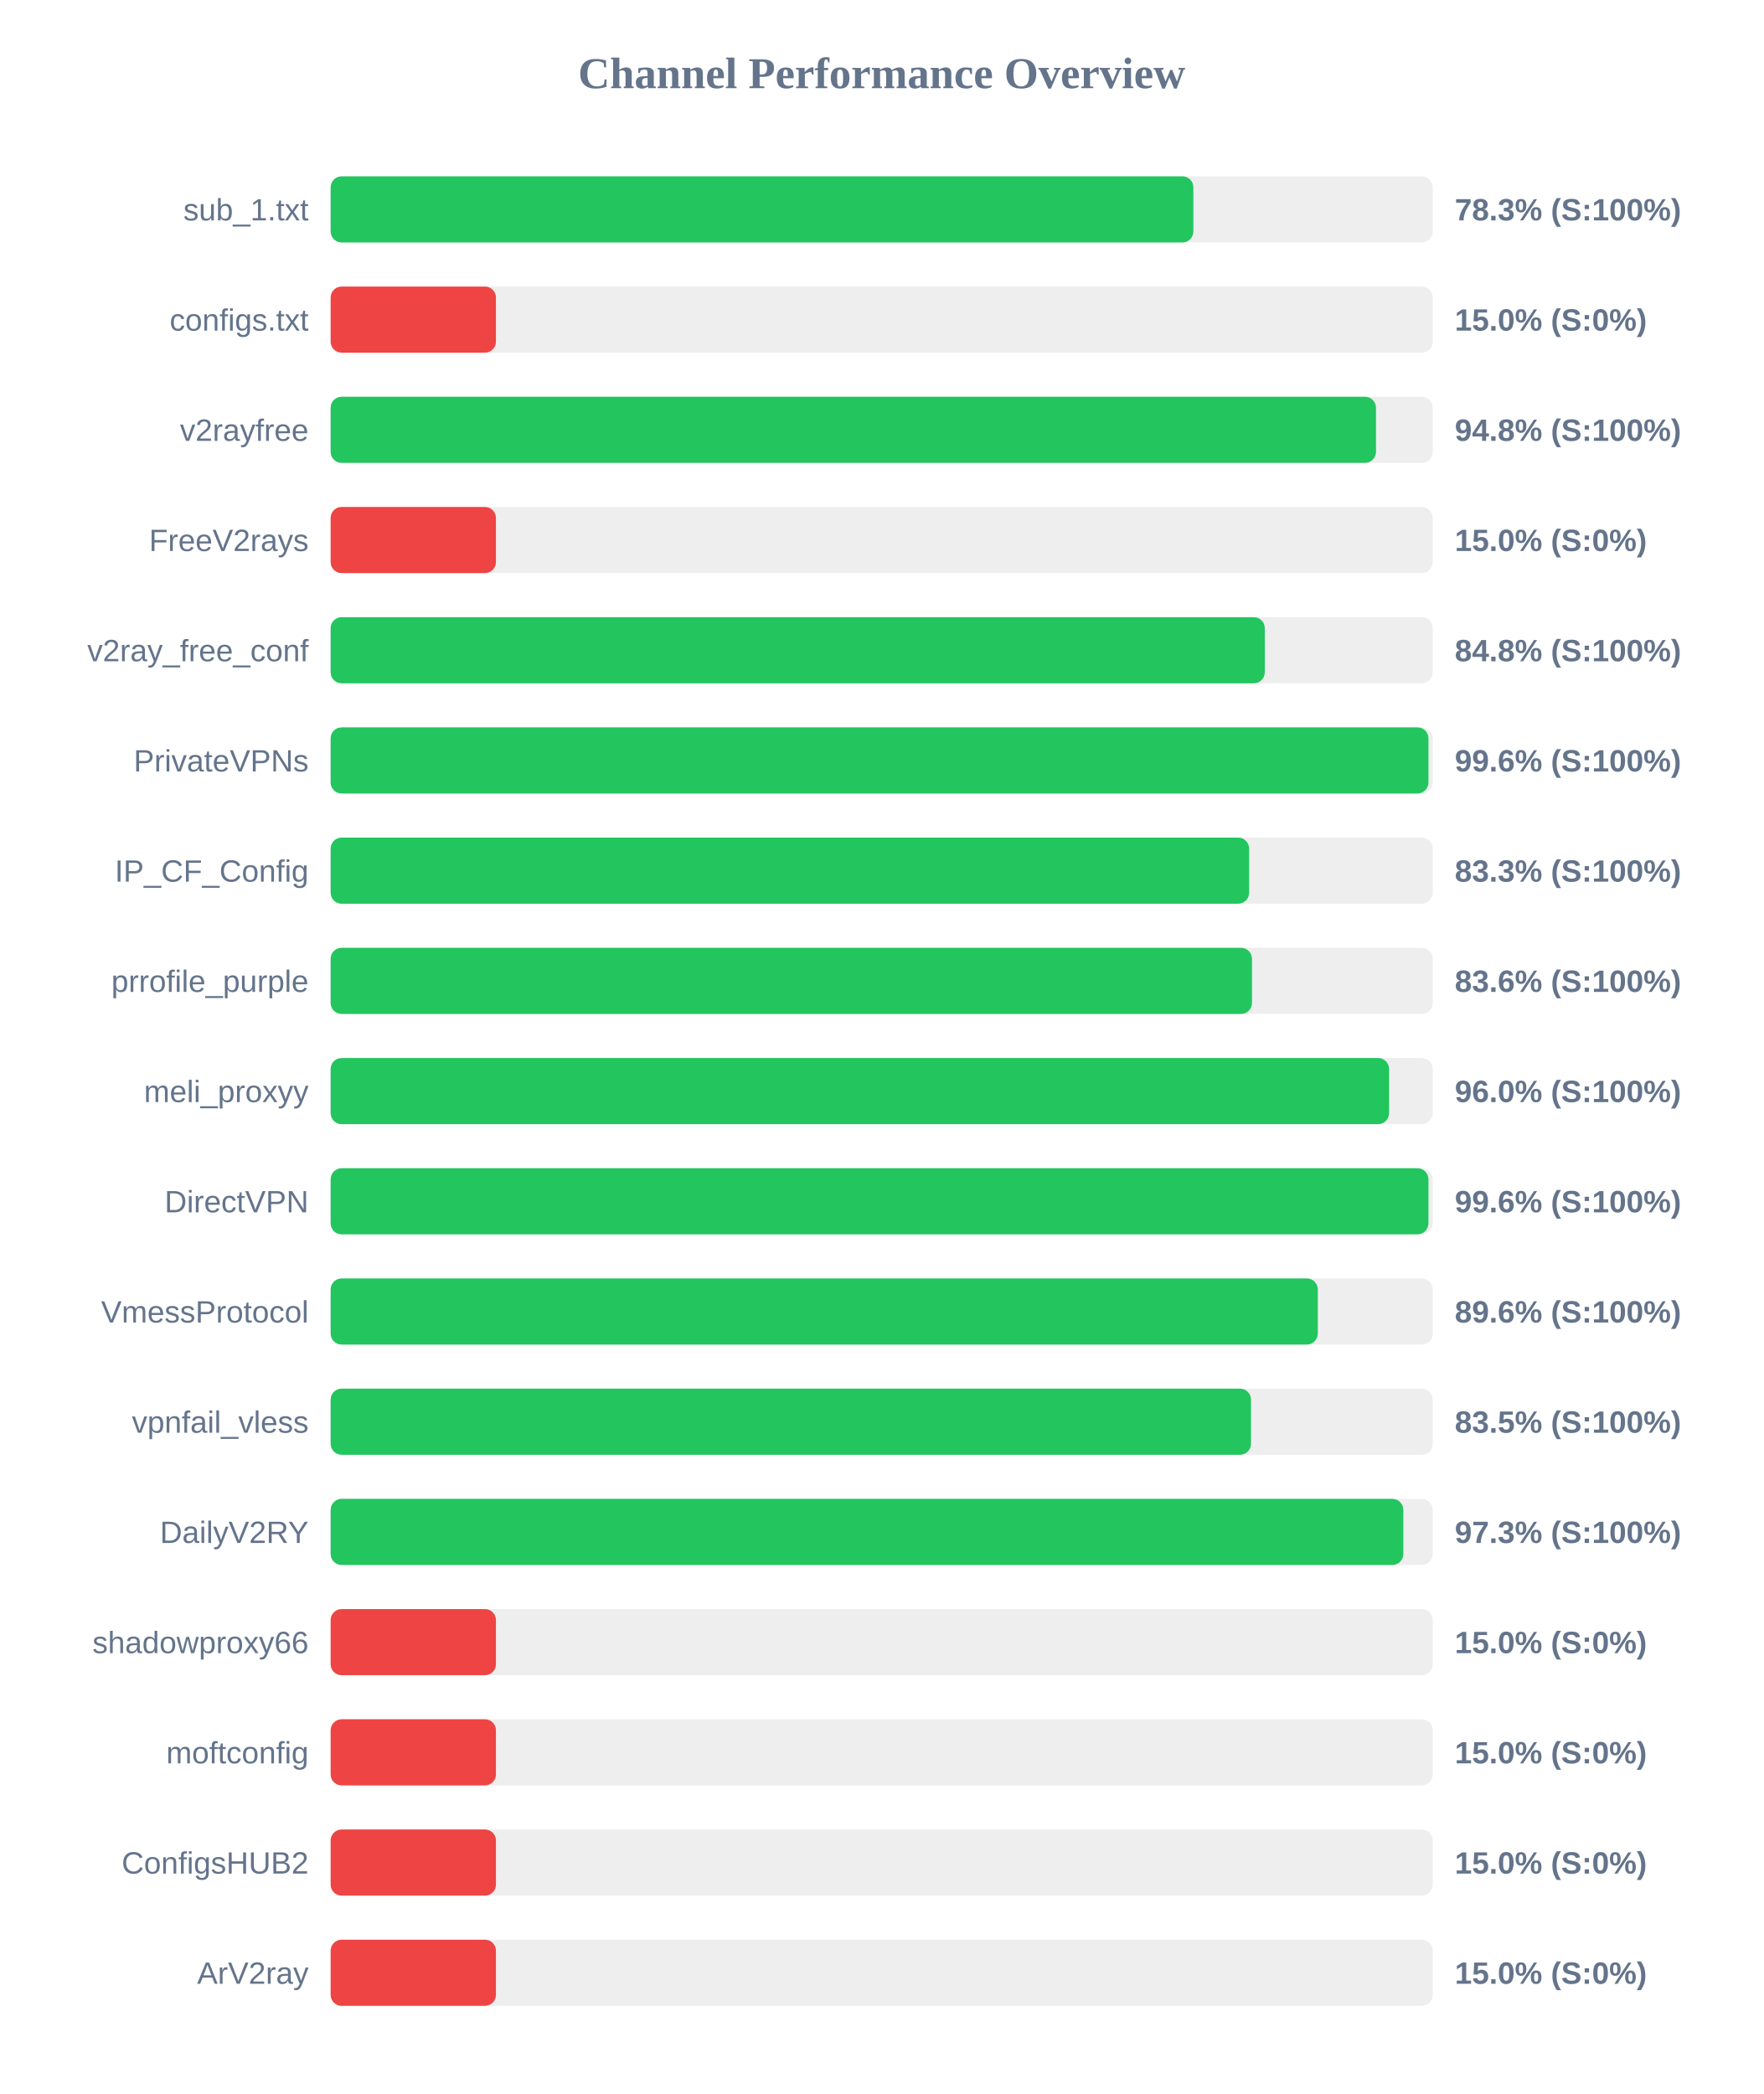
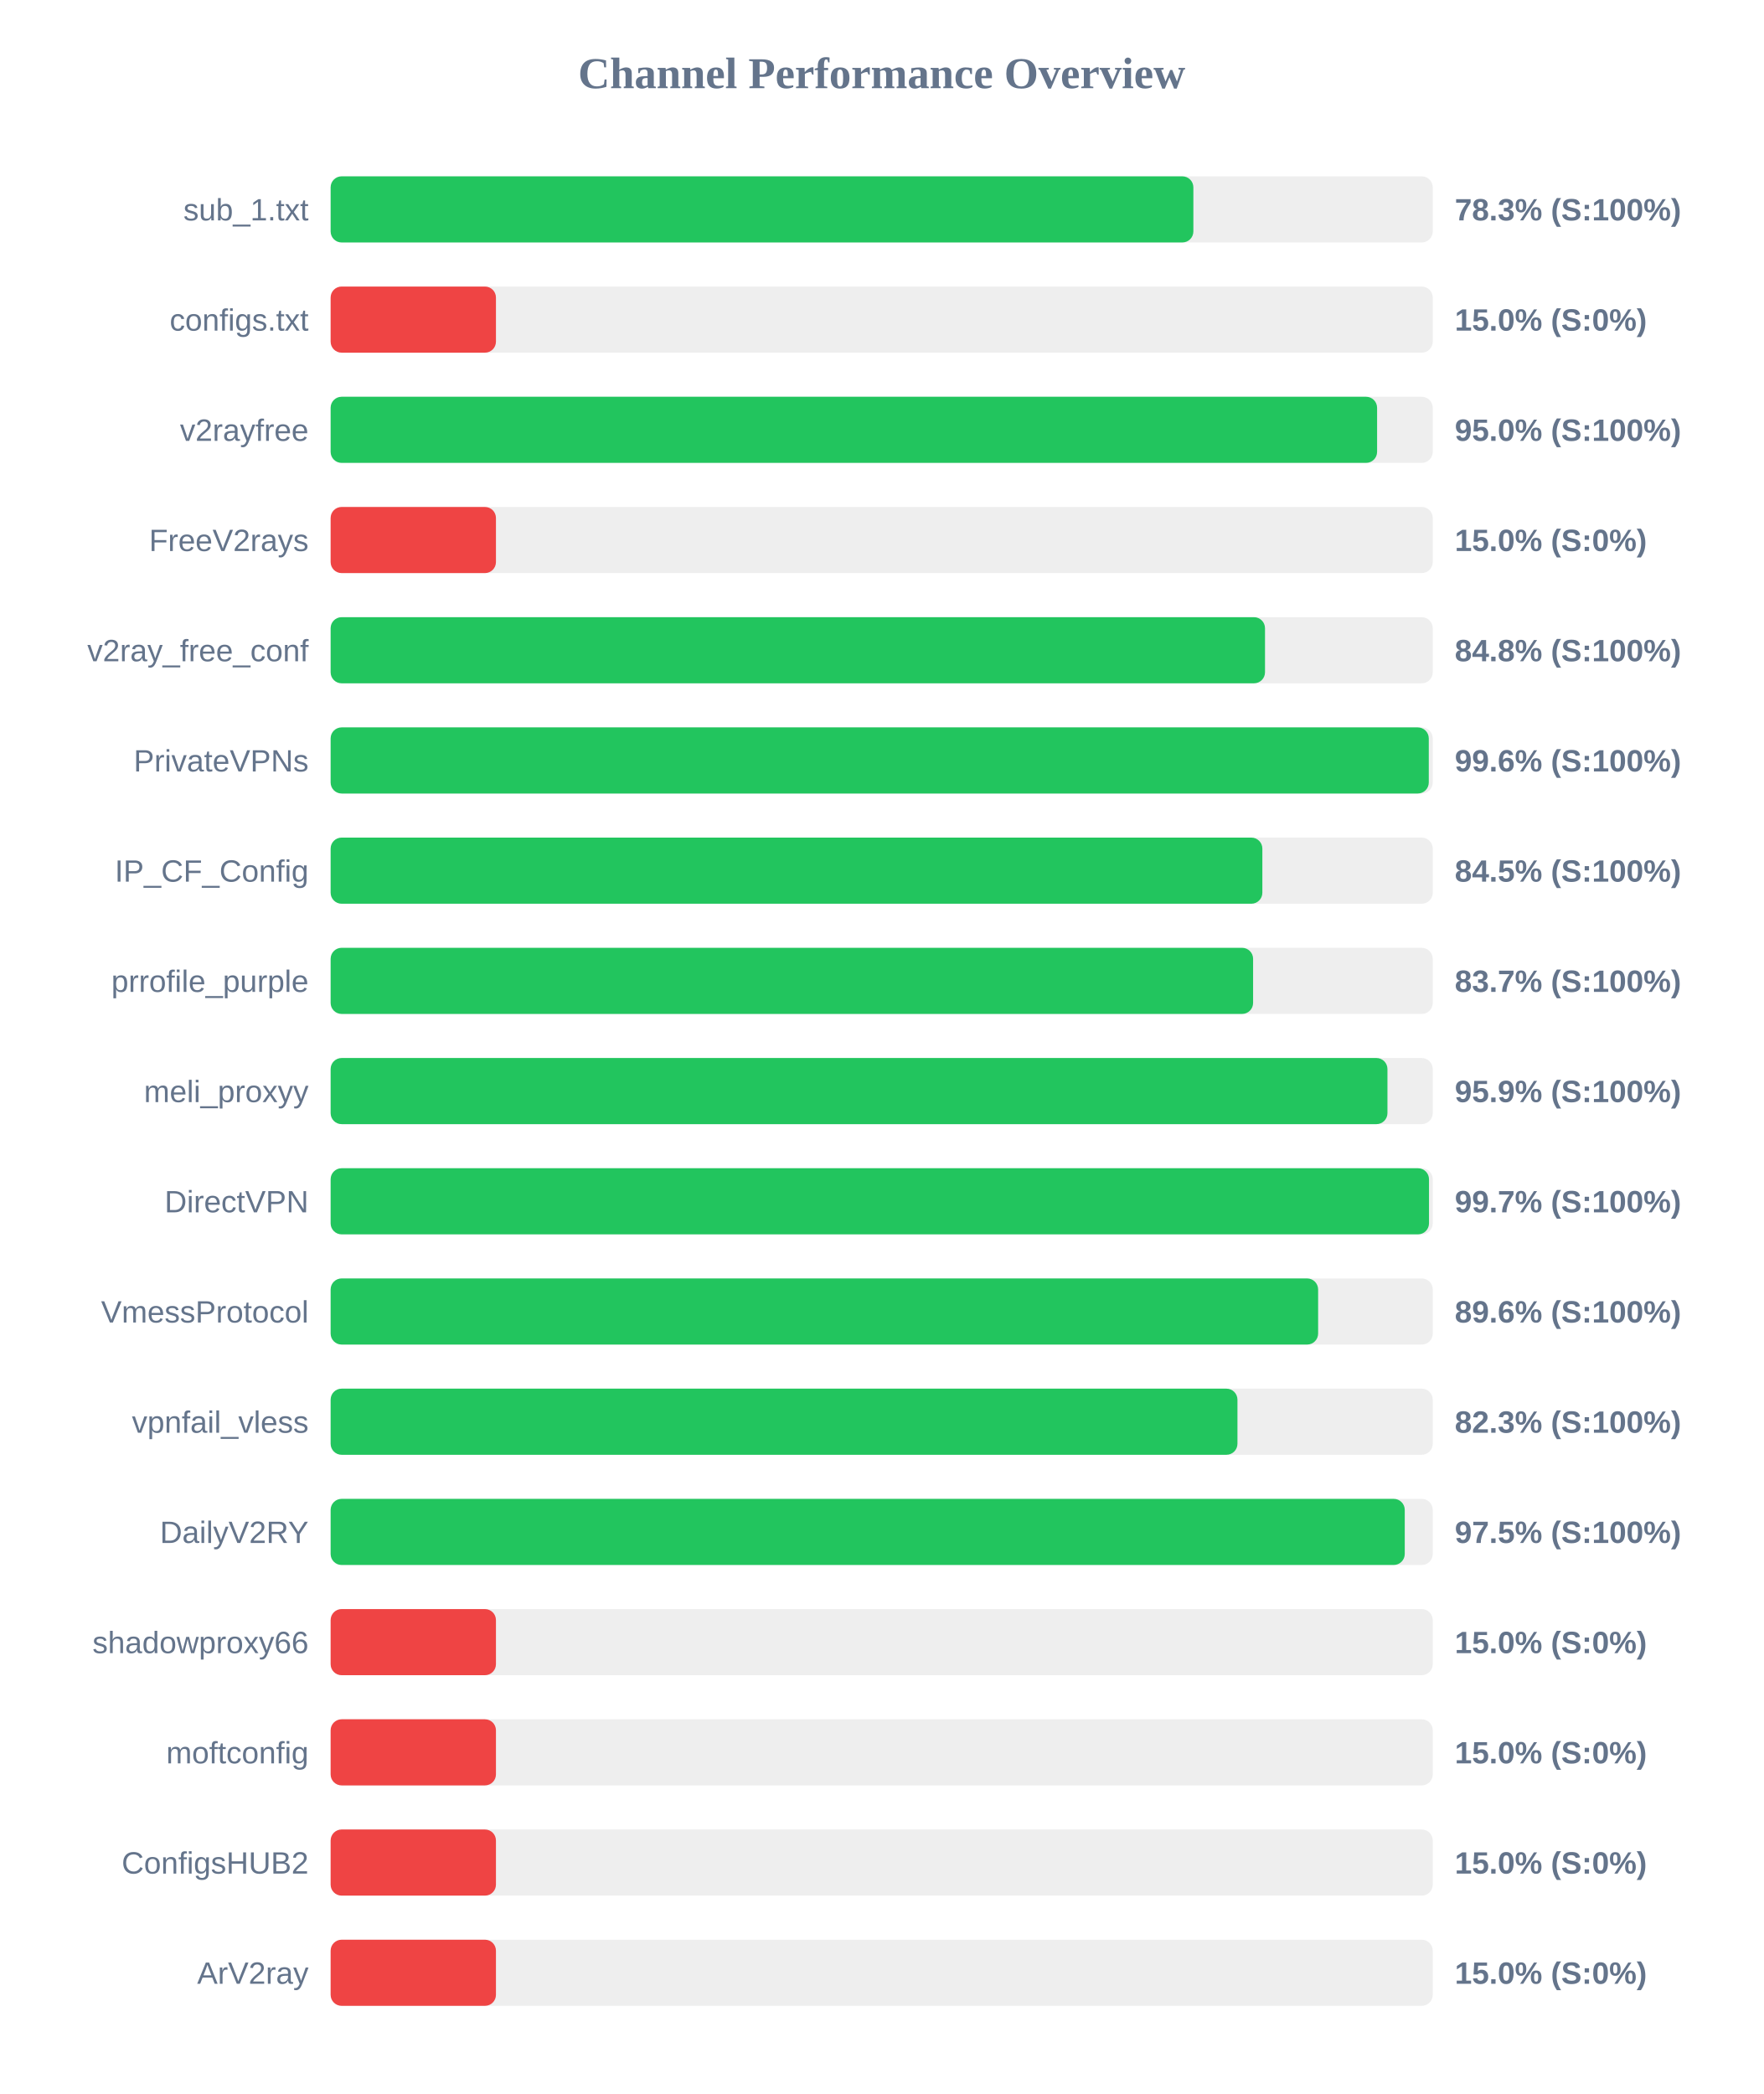
<svg xmlns="http://www.w3.org/2000/svg" width="800" height="950" version="1.1">
  <style>
        .row { font: 14px Arial; fill: #64748b; }
        .score { font: bold 14px Arial; fill: #64748b; }
    </style>
  <text x="400" y="40" text-anchor="middle" font-size="20px" font-weight="bold" fill="#64748b">Channel Performance Overview</text>
  <rect x="150" y="80" width="500" height="30" fill="#eee" rx="5" />
  <rect x="150" y="80" width="391.4" height="30" fill="#22c55e" rx="5" />
  <text x="140" y="100" text-anchor="end" class="row">sub_1.txt</text>
  <text x="660" y="100" text-anchor="start" class="score">78.3% (S:100%)</text>
  <rect x="150" y="130" width="500" height="30" fill="#eee" rx="5" />
  <rect x="150" y="130" width="75.0" height="30" fill="#ef4444" rx="5" />
  <text x="140" y="150" text-anchor="end" class="row">configs.txt</text>
  <text x="660" y="150" text-anchor="start" class="score">15.0% (S:0%)</text>
  <rect x="150" y="180" width="500" height="30" fill="#eee" rx="5" />
-   <rect x="150" y="180" width="474.25" height="30" fill="#22c55e" rx="5" />
+   <rect x="150" y="180" width="474.75" height="30" fill="#22c55e" rx="5" />
  <text x="140" y="200" text-anchor="end" class="row">v2rayfree</text>
-   <text x="660" y="200" text-anchor="start" class="score">94.8% (S:100%)</text>
+   <text x="660" y="200" text-anchor="start" class="score">95.0% (S:100%)</text>
  <rect x="150" y="230" width="500" height="30" fill="#eee" rx="5" />
  <rect x="150" y="230" width="75.0" height="30" fill="#ef4444" rx="5" />
  <text x="140" y="250" text-anchor="end" class="row">FreeV2rays</text>
  <text x="660" y="250" text-anchor="start" class="score">15.0% (S:0%)</text>
  <rect x="150" y="280" width="500" height="30" fill="#eee" rx="5" />
-   <rect x="150" y="280" width="423.8" height="30" fill="#22c55e" rx="5" />
+   <rect x="150" y="280" width="423.9" height="30" fill="#22c55e" rx="5" />
  <text x="140" y="300" text-anchor="end" class="row">v2ray_free_conf</text>
  <text x="660" y="300" text-anchor="start" class="score">84.8% (S:100%)</text>
  <rect x="150" y="330" width="500" height="30" fill="#eee" rx="5" />
-   <rect x="150" y="330" width="498.05" height="30" fill="#22c55e" rx="5" />
+   <rect x="150" y="330" width="498.2" height="30" fill="#22c55e" rx="5" />
  <text x="140" y="350" text-anchor="end" class="row">PrivateVPNs</text>
  <text x="660" y="350" text-anchor="start" class="score">99.6% (S:100%)</text>
  <rect x="150" y="380" width="500" height="30" fill="#eee" rx="5" />
-   <rect x="150" y="380" width="416.7" height="30" fill="#22c55e" rx="5" />
+   <rect x="150" y="380" width="422.7" height="30" fill="#22c55e" rx="5" />
  <text x="140" y="400" text-anchor="end" class="row">IP_CF_Config</text>
-   <text x="660" y="400" text-anchor="start" class="score">83.3% (S:100%)</text>
+   <text x="660" y="400" text-anchor="start" class="score">84.5% (S:100%)</text>
  <rect x="150" y="430" width="500" height="30" fill="#eee" rx="5" />
-   <rect x="150" y="430" width="418.0" height="30" fill="#22c55e" rx="5" />
+   <rect x="150" y="430" width="418.5" height="30" fill="#22c55e" rx="5" />
  <text x="140" y="450" text-anchor="end" class="row">prrofile_purple</text>
-   <text x="660" y="450" text-anchor="start" class="score">83.6% (S:100%)</text>
+   <text x="660" y="450" text-anchor="start" class="score">83.7% (S:100%)</text>
  <rect x="150" y="480" width="500" height="30" fill="#eee" rx="5" />
-   <rect x="150" y="480" width="480.2" height="30" fill="#22c55e" rx="5" />
+   <rect x="150" y="480" width="479.45" height="30" fill="#22c55e" rx="5" />
  <text x="140" y="500" text-anchor="end" class="row">meli_proxyy</text>
-   <text x="660" y="500" text-anchor="start" class="score">96.0% (S:100%)</text>
+   <text x="660" y="500" text-anchor="start" class="score">95.9% (S:100%)</text>
  <rect x="150" y="530" width="500" height="30" fill="#eee" rx="5" />
-   <rect x="150" y="530" width="498.05" height="30" fill="#22c55e" rx="5" />
+   <rect x="150" y="530" width="498.3" height="30" fill="#22c55e" rx="5" />
  <text x="140" y="550" text-anchor="end" class="row">DirectVPN</text>
-   <text x="660" y="550" text-anchor="start" class="score">99.6% (S:100%)</text>
+   <text x="660" y="550" text-anchor="start" class="score">99.7% (S:100%)</text>
  <rect x="150" y="580" width="500" height="30" fill="#eee" rx="5" />
-   <rect x="150" y="580" width="447.85" height="30" fill="#22c55e" rx="5" />
+   <rect x="150" y="580" width="448.0" height="30" fill="#22c55e" rx="5" />
  <text x="140" y="600" text-anchor="end" class="row">VmessProtocol</text>
  <text x="660" y="600" text-anchor="start" class="score">89.6% (S:100%)</text>
  <rect x="150" y="630" width="500" height="30" fill="#eee" rx="5" />
-   <rect x="150" y="630" width="417.55" height="30" fill="#22c55e" rx="5" />
+   <rect x="150" y="630" width="411.4" height="30" fill="#22c55e" rx="5" />
  <text x="140" y="650" text-anchor="end" class="row">vpnfail_vless</text>
-   <text x="660" y="650" text-anchor="start" class="score">83.5% (S:100%)</text>
+   <text x="660" y="650" text-anchor="start" class="score">82.3% (S:100%)</text>
  <rect x="150" y="680" width="500" height="30" fill="#eee" rx="5" />
-   <rect x="150" y="680" width="486.65" height="30" fill="#22c55e" rx="5" />
+   <rect x="150" y="680" width="487.3" height="30" fill="#22c55e" rx="5" />
  <text x="140" y="700" text-anchor="end" class="row">DailyV2RY</text>
-   <text x="660" y="700" text-anchor="start" class="score">97.3% (S:100%)</text>
+   <text x="660" y="700" text-anchor="start" class="score">97.5% (S:100%)</text>
  <rect x="150" y="730" width="500" height="30" fill="#eee" rx="5" />
  <rect x="150" y="730" width="75.0" height="30" fill="#ef4444" rx="5" />
  <text x="140" y="750" text-anchor="end" class="row">shadowproxy66</text>
  <text x="660" y="750" text-anchor="start" class="score">15.0% (S:0%)</text>
  <rect x="150" y="780" width="500" height="30" fill="#eee" rx="5" />
  <rect x="150" y="780" width="75.0" height="30" fill="#ef4444" rx="5" />
  <text x="140" y="800" text-anchor="end" class="row">moftconfig</text>
  <text x="660" y="800" text-anchor="start" class="score">15.0% (S:0%)</text>
  <rect x="150" y="830" width="500" height="30" fill="#eee" rx="5" />
  <rect x="150" y="830" width="75.0" height="30" fill="#ef4444" rx="5" />
  <text x="140" y="850" text-anchor="end" class="row">ConfigsHUB2</text>
  <text x="660" y="850" text-anchor="start" class="score">15.0% (S:0%)</text>
  <rect x="150" y="880" width="500" height="30" fill="#eee" rx="5" />
  <rect x="150" y="880" width="75.0" height="30" fill="#ef4444" rx="5" />
  <text x="140" y="900" text-anchor="end" class="row">ArV2ray</text>
  <text x="660" y="900" text-anchor="start" class="score">15.0% (S:0%)</text>
</svg>
